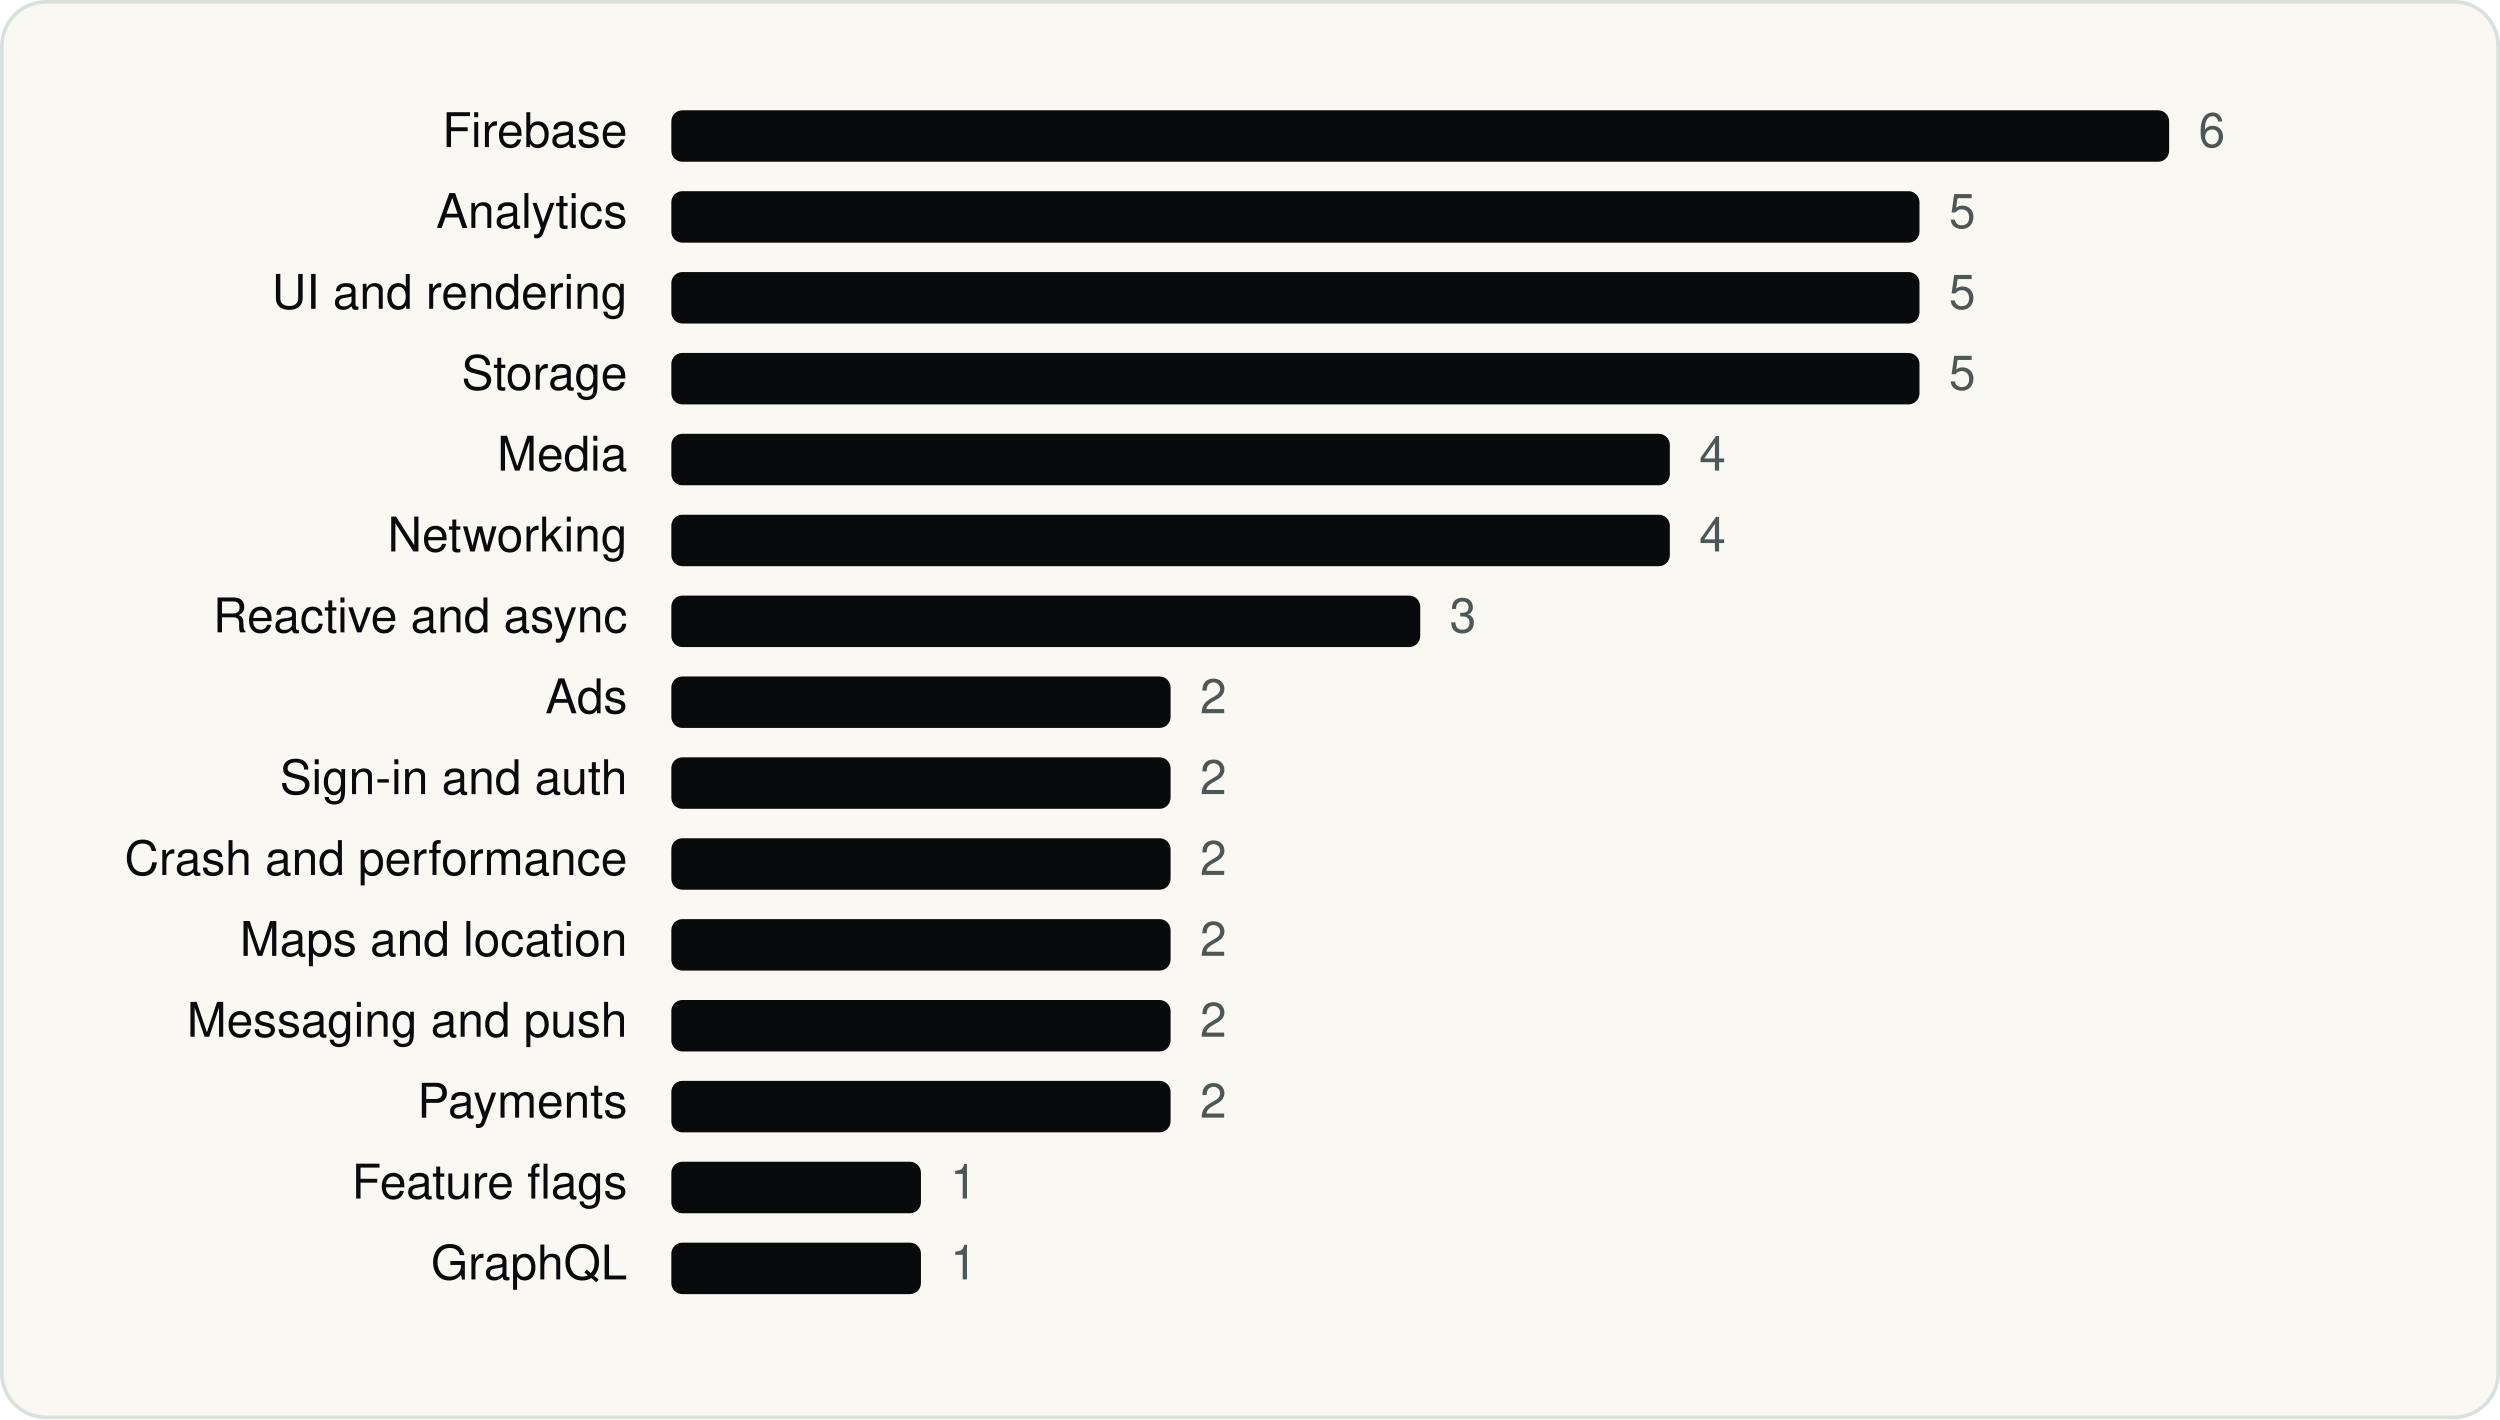
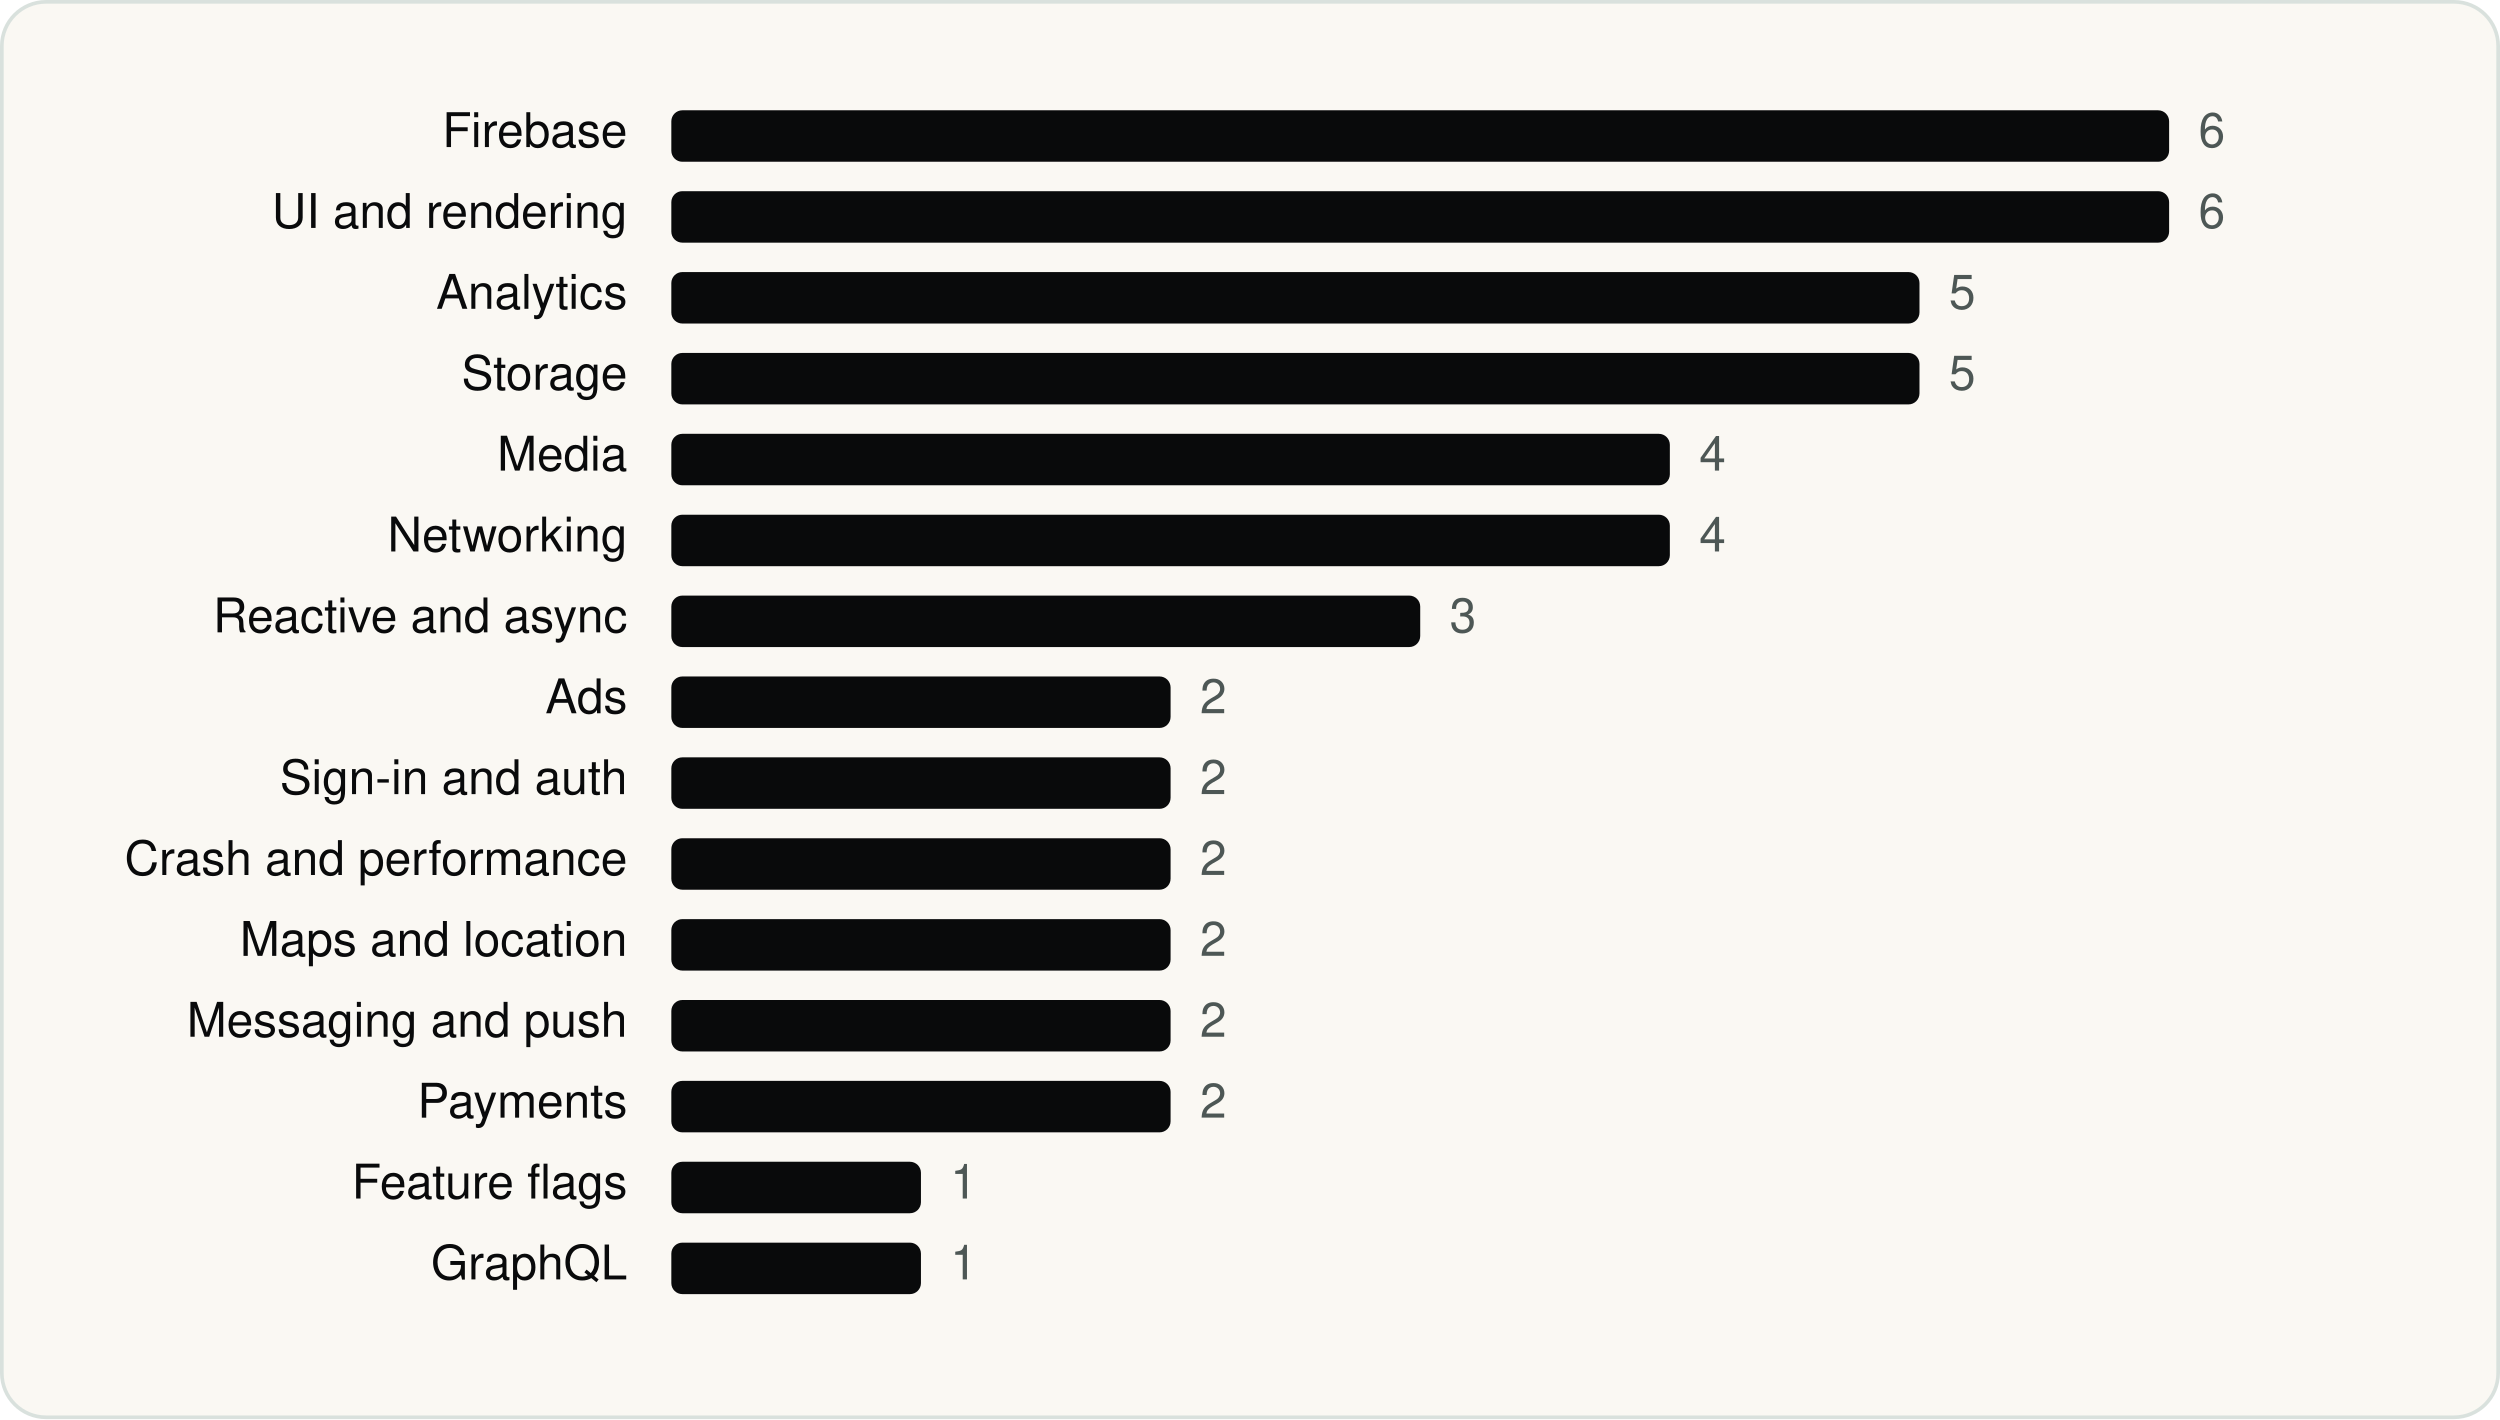
<svg xmlns="http://www.w3.org/2000/svg" viewBox="0 0 680 386" width="680" height="386" role="img" aria-label="Pandora SDKs by category" font-family="Geist, -apple-system, BlinkMacSystemFont, 'Segoe UI', Helvetica, Arial, sans-serif">
  <rect x="0.5" y="0.5" width="679" height="385" rx="12" fill="#FAF8F3" stroke="#D9E1DD" />
  <g transform="translate(20 20)">
    <text x="150.64" y="20" font-size="13" text-anchor="end" fill="#090A0B">Firebase</text>
    <rect x="162.6" y="10" width="407.4" height="14" rx="3" fill="#090A0B" />
    <text x="578.0" y="20" font-size="13" fill="#4D5755">6</text>
-     <text x="150.64" y="42" font-size="13" text-anchor="end" fill="#090A0B">Analytics</text>
-     <rect x="162.6" y="32" width="339.5" height="14" rx="3" fill="#090A0B" />
-     <text x="510.1" y="42" font-size="13" fill="#4D5755">5</text>
-     <text x="150.64" y="64" font-size="13" text-anchor="end" fill="#090A0B">UI and rendering</text>
+     <text x="150.64" y="42" font-size="13" text-anchor="end" fill="#090A0B">UI and rendering</text>
+     <rect x="162.6" y="32" width="407.4" height="14" rx="3" fill="#090A0B" />
+     <text x="578.0" y="42" font-size="13" fill="#4D5755">6</text>
+     <text x="150.64" y="64" font-size="13" text-anchor="end" fill="#090A0B">Analytics</text>
    <rect x="162.6" y="54" width="339.5" height="14" rx="3" fill="#090A0B" />
    <text x="510.1" y="64" font-size="13" fill="#4D5755">5</text>
    <text x="150.64" y="86" font-size="13" text-anchor="end" fill="#090A0B">Storage</text>
    <rect x="162.6" y="76" width="339.5" height="14" rx="3" fill="#090A0B" />
    <text x="510.1" y="86" font-size="13" fill="#4D5755">5</text>
    <text x="150.64" y="108" font-size="13" text-anchor="end" fill="#090A0B">Media</text>
    <rect x="162.6" y="98" width="271.6" height="14" rx="3" fill="#090A0B" />
    <text x="442.2" y="108" font-size="13" fill="#4D5755">4</text>
    <text x="150.64" y="130" font-size="13" text-anchor="end" fill="#090A0B">Networking</text>
    <rect x="162.6" y="120" width="271.6" height="14" rx="3" fill="#090A0B" />
    <text x="442.2" y="130" font-size="13" fill="#4D5755">4</text>
    <text x="150.64" y="152" font-size="13" text-anchor="end" fill="#090A0B">Reactive and async</text>
    <rect x="162.6" y="142" width="203.7" height="14" rx="3" fill="#090A0B" />
    <text x="374.3" y="152" font-size="13" fill="#4D5755">3</text>
    <text x="150.64" y="174" font-size="13" text-anchor="end" fill="#090A0B">Ads</text>
    <rect x="162.6" y="164" width="135.8" height="14" rx="3" fill="#090A0B" />
    <text x="306.4" y="174" font-size="13" fill="#4D5755">2</text>
    <text x="150.64" y="196" font-size="13" text-anchor="end" fill="#090A0B">Sign-in and auth</text>
    <rect x="162.6" y="186" width="135.8" height="14" rx="3" fill="#090A0B" />
    <text x="306.4" y="196" font-size="13" fill="#4D5755">2</text>
    <text x="150.64" y="218" font-size="13" text-anchor="end" fill="#090A0B">Crash and performance</text>
    <rect x="162.6" y="208" width="135.8" height="14" rx="3" fill="#090A0B" />
    <text x="306.4" y="218" font-size="13" fill="#4D5755">2</text>
    <text x="150.64" y="240" font-size="13" text-anchor="end" fill="#090A0B">Maps and location</text>
    <rect x="162.6" y="230" width="135.8" height="14" rx="3" fill="#090A0B" />
    <text x="306.4" y="240" font-size="13" fill="#4D5755">2</text>
    <text x="150.64" y="262" font-size="13" text-anchor="end" fill="#090A0B">Messaging and push</text>
    <rect x="162.6" y="252" width="135.8" height="14" rx="3" fill="#090A0B" />
    <text x="306.4" y="262" font-size="13" fill="#4D5755">2</text>
    <text x="150.64" y="284" font-size="13" text-anchor="end" fill="#090A0B">Payments</text>
    <rect x="162.6" y="274" width="135.8" height="14" rx="3" fill="#090A0B" />
    <text x="306.4" y="284" font-size="13" fill="#4D5755">2</text>
    <text x="150.64" y="306" font-size="13" text-anchor="end" fill="#090A0B">Feature flags</text>
    <rect x="162.6" y="296" width="67.9" height="14" rx="3" fill="#090A0B" />
    <text x="238.5" y="306" font-size="13" fill="#4D5755">1</text>
    <text x="150.64" y="328" font-size="13" text-anchor="end" fill="#090A0B">GraphQL</text>
    <rect x="162.6" y="318" width="67.9" height="14" rx="3" fill="#090A0B" />
    <text x="238.5" y="328" font-size="13" fill="#4D5755">1</text>
  </g>
</svg>
